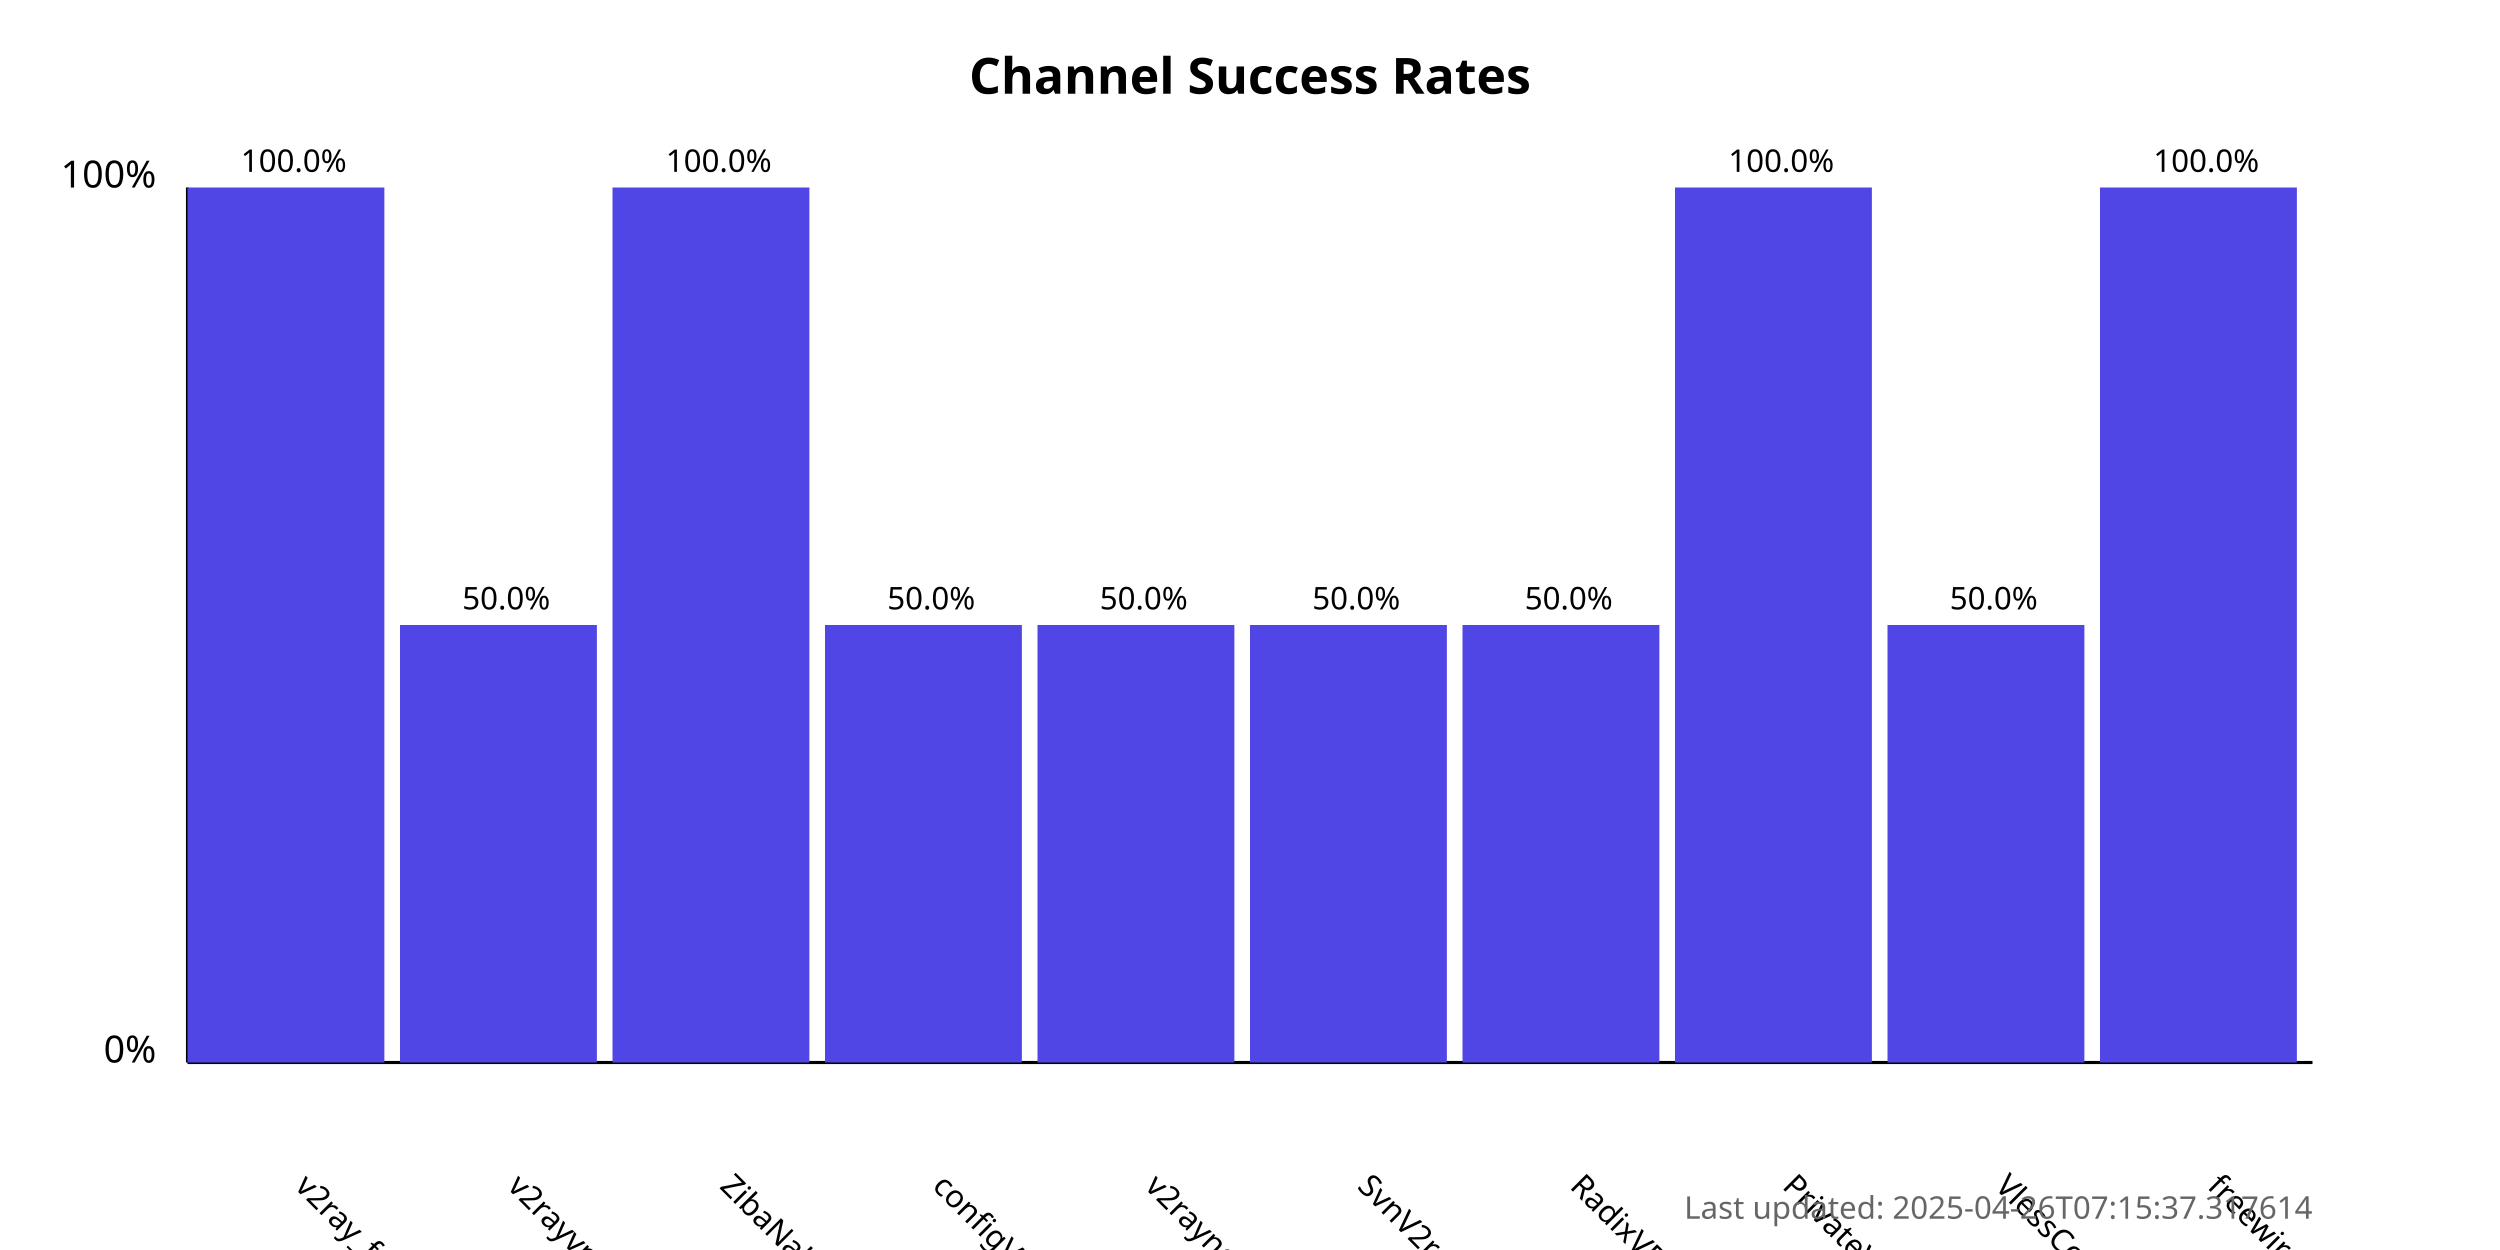
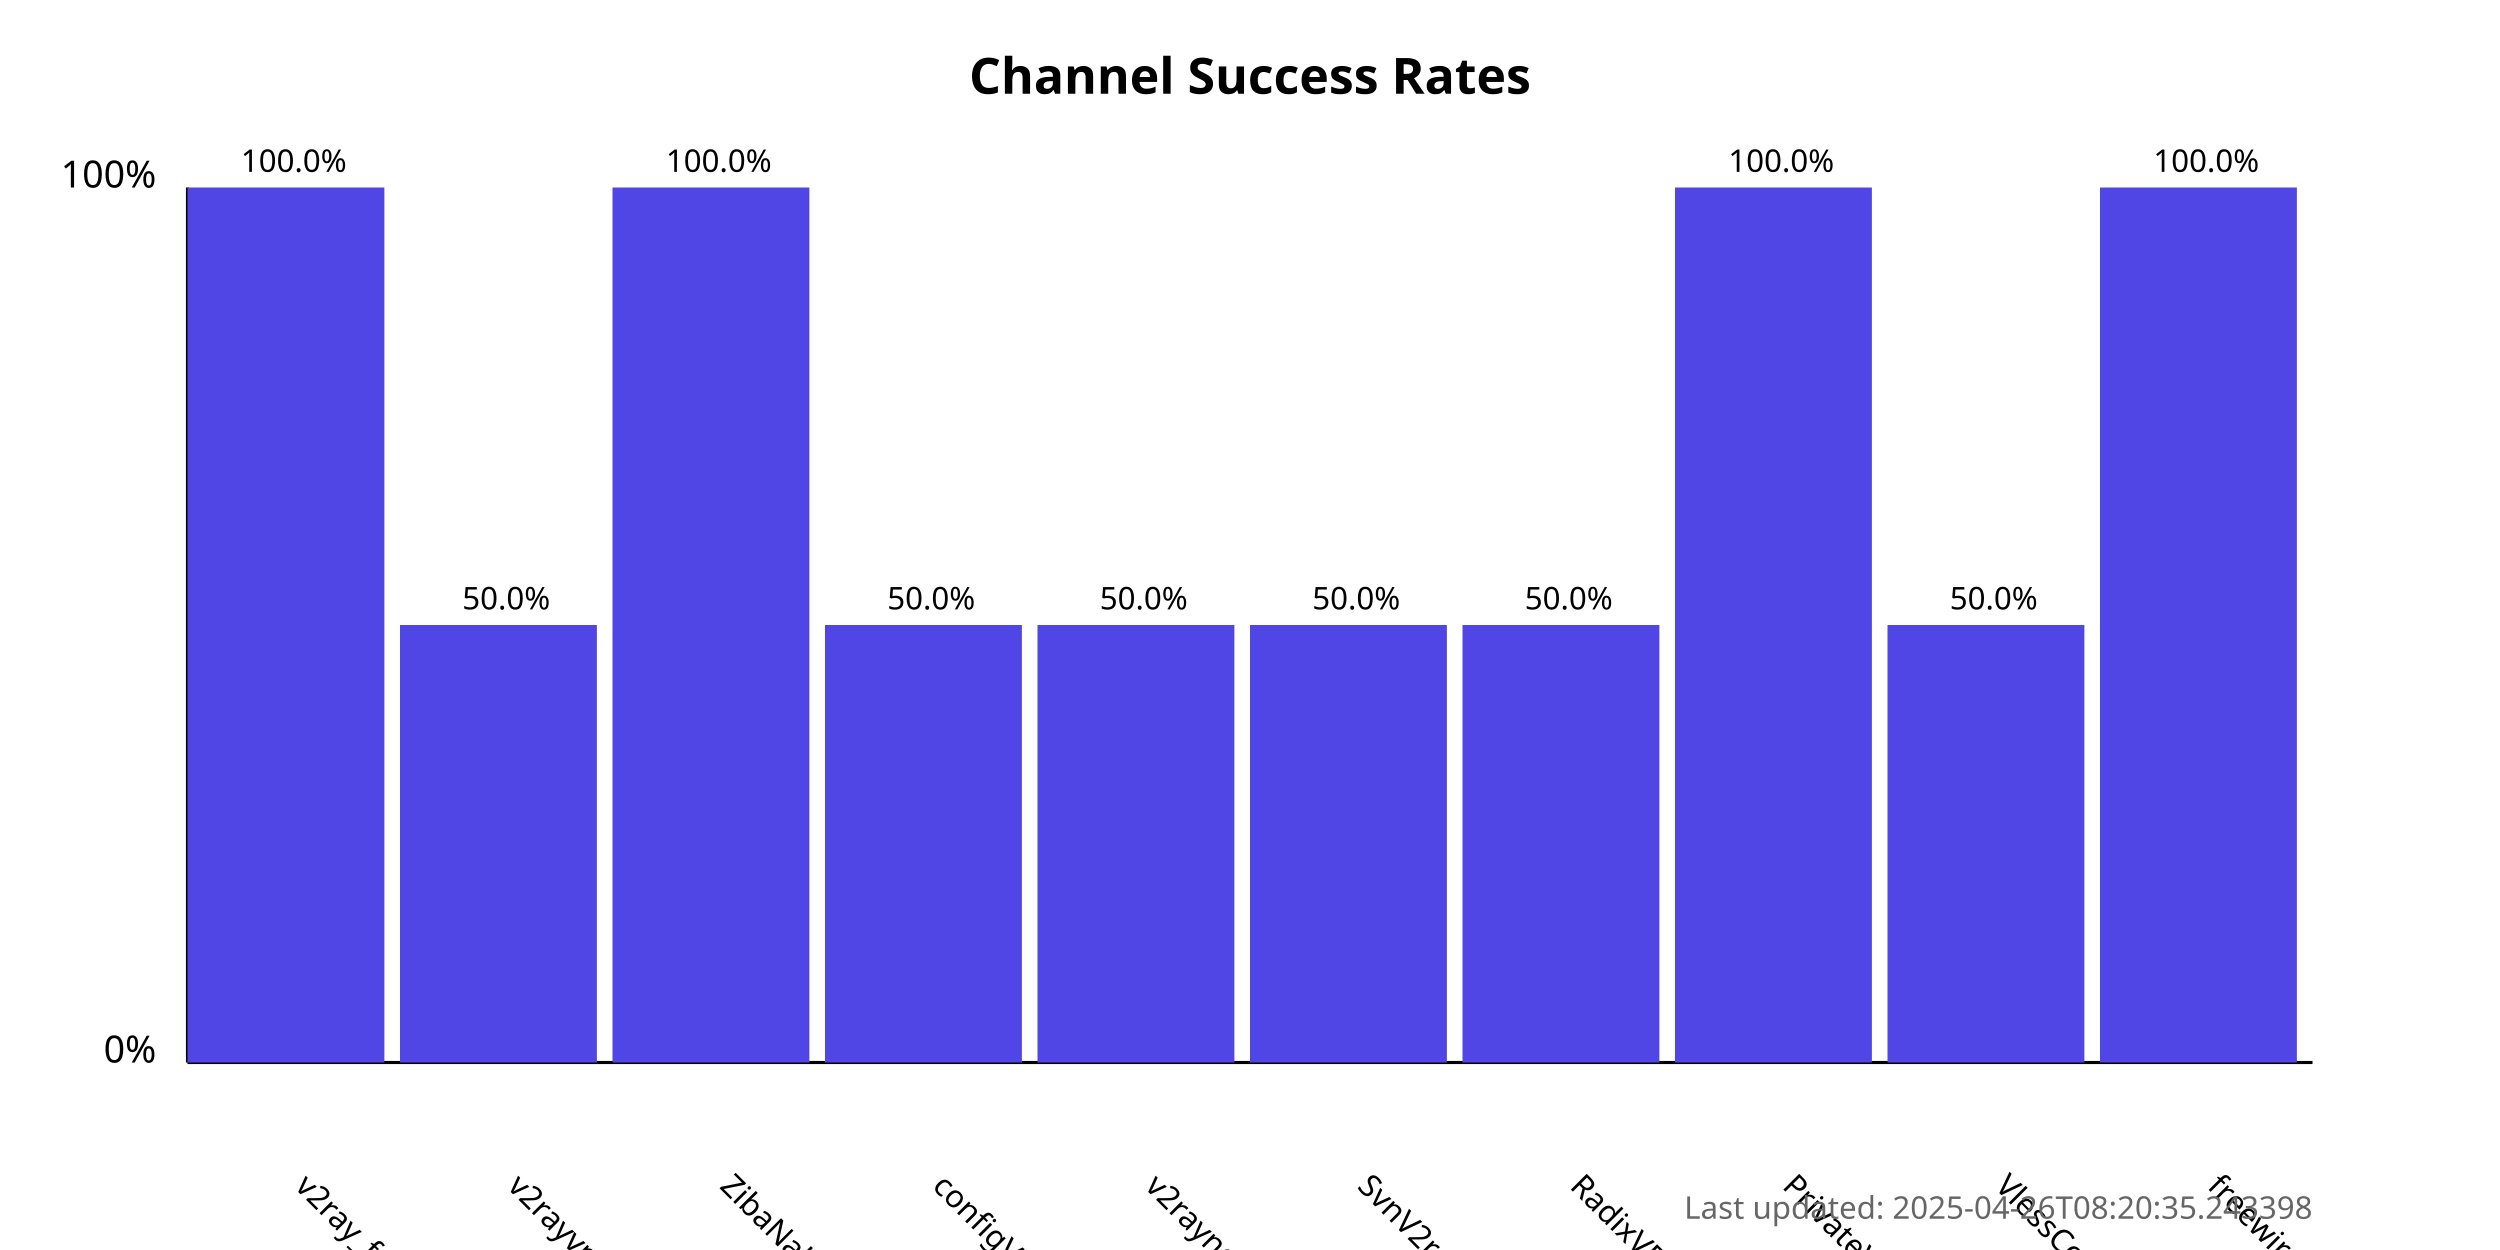
<svg xmlns="http://www.w3.org/2000/svg" width="800" height="400">
  <style>
            .chart-title { font: bold 16px sans-serif; }
            .axis-label { font: 12px sans-serif; }
            .tick-label { font: 10px sans-serif; }
            .bar { fill: #4f46e5; }
            .bar:hover { fill: #6366f1; }
            .timestamp { font: 10px sans-serif; fill: #666; }
        </style>
  <text x="400.0" y="30" text-anchor="middle" class="chart-title">
            Channel Success Rates
        </text>
  <line x1="60" y1="340" x2="60" y2="60" stroke="black" stroke-width="1" />
  <line x1="60" y1="340" x2="740" y2="340" stroke="black" stroke-width="1" />
  <text x="50" y="340" text-anchor="end" class="axis-label">0%</text>
  <text x="50" y="60" text-anchor="end" class="axis-label">100%</text>
  <g>
    <rect x="60" y="60.0" width="63.0" height="280.0" class="bar" />
    <text x="94.0" y="380" transform="rotate(45, 94.0, 380)" text-anchor="start" class="tick-label">
                v2ray_free_conf
            </text>
    <text x="94.0" y="55.0" text-anchor="middle" class="tick-label">
                100.0%
            </text>
  </g>
  <g>
    <rect x="128.0" y="200.0" width="63.0" height="140.0" class="bar" />
    <text x="162.0" y="380" transform="rotate(45, 162.0, 380)" text-anchor="start" class="tick-label">
                v2rayvpno
            </text>
    <text x="162.0" y="195.0" text-anchor="middle" class="tick-label">
                50.0%
            </text>
  </g>
  <g>
    <rect x="196.0" y="60.0" width="63.0" height="280.0" class="bar" />
    <text x="230.0" y="380" transform="rotate(45, 230.0, 380)" text-anchor="start" class="tick-label">
                ZibaNabz
            </text>
    <text x="230.0" y="55.0" text-anchor="middle" class="tick-label">
                100.0%
            </text>
  </g>
  <g>
    <rect x="264.0" y="200.0" width="63.0" height="140.0" class="bar" />
    <text x="298.0" y="380" transform="rotate(45, 298.0, 380)" text-anchor="start" class="tick-label">
                configV2rayForFree
            </text>
    <text x="298.0" y="195.0" text-anchor="middle" class="tick-label">
                50.0%
            </text>
  </g>
  <g>
    <rect x="332.0" y="200.0" width="63.0" height="140.0" class="bar" />
    <text x="366.0" y="380" transform="rotate(45, 366.0, 380)" text-anchor="start" class="tick-label">
                v2rayngvpn
            </text>
    <text x="366.0" y="195.0" text-anchor="middle" class="tick-label">
                50.0%
            </text>
  </g>
  <g>
    <rect x="400.0" y="200.0" width="63.0" height="140.0" class="bar" />
    <text x="434.0" y="380" transform="rotate(45, 434.0, 380)" text-anchor="start" class="tick-label">
                SvnV2ray
            </text>
    <text x="434.0" y="195.0" text-anchor="middle" class="tick-label">
                50.0%
            </text>
  </g>
  <g>
    <rect x="468.0" y="200.0" width="63.0" height="140.0" class="bar" />
    <text x="502.0" y="380" transform="rotate(45, 502.0, 380)" text-anchor="start" class="tick-label">
                RadixVPN
            </text>
    <text x="502.0" y="195.0" text-anchor="middle" class="tick-label">
                50.0%
            </text>
  </g>
  <g>
    <rect x="536.0" y="60.0" width="63.0" height="280.0" class="bar" />
    <text x="570.0" y="380" transform="rotate(45, 570.0, 380)" text-anchor="start" class="tick-label">
                PrivateVPNs
            </text>
    <text x="570.0" y="55.0" text-anchor="middle" class="tick-label">
                100.0%
            </text>
  </g>
  <g>
    <rect x="604.0" y="200.0" width="63.0" height="140.0" class="bar" />
    <text x="638.0" y="380" transform="rotate(45, 638.0, 380)" text-anchor="start" class="tick-label">
                VlessConfig
            </text>
    <text x="638.0" y="195.0" text-anchor="middle" class="tick-label">
                50.0%
            </text>
  </g>
  <g>
    <rect x="672.0" y="60.0" width="63.0" height="280.0" class="bar" />
    <text x="706.0" y="380" transform="rotate(45, 706.0, 380)" text-anchor="start" class="tick-label">
                freewireguard
            </text>
    <text x="706.0" y="55.0" text-anchor="middle" class="tick-label">
                100.0%
            </text>
  </g>
  <text x="740" y="390" text-anchor="end" class="timestamp">
-             Last updated: 2025-04-26T07:15:37.317614
+             Last updated: 2025-04-26T08:20:35.243398
        </text>
</svg>
